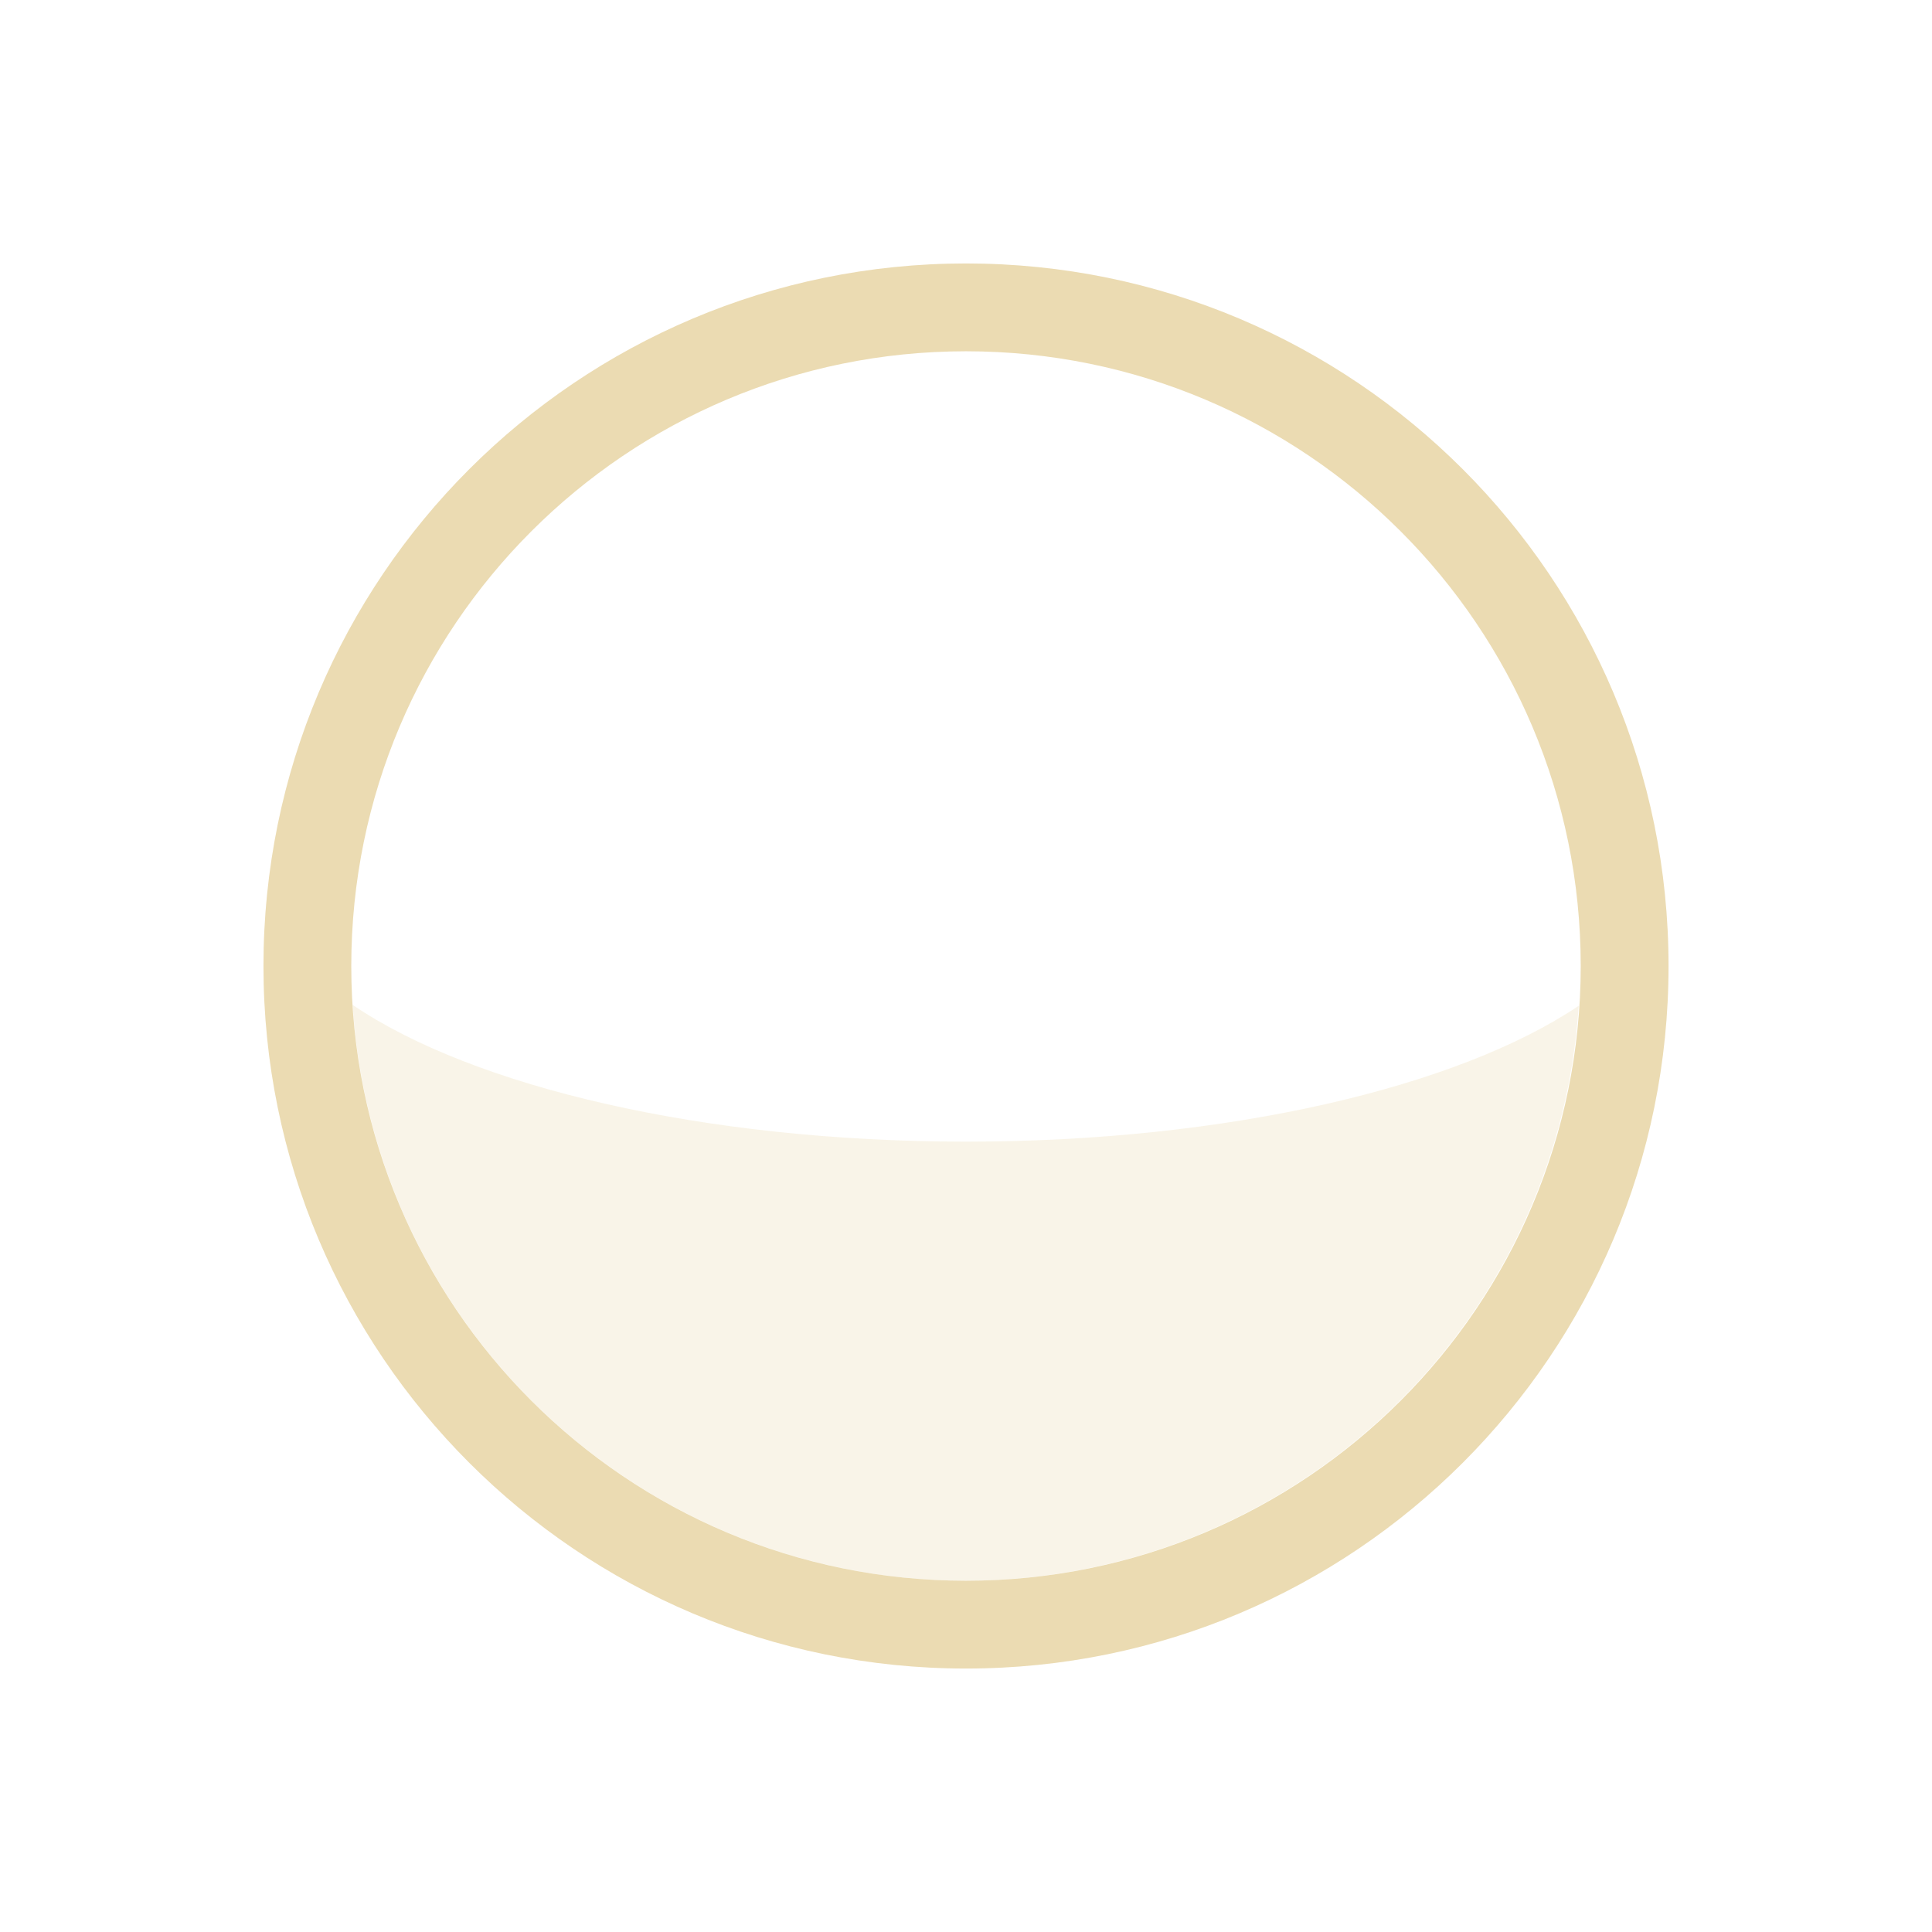
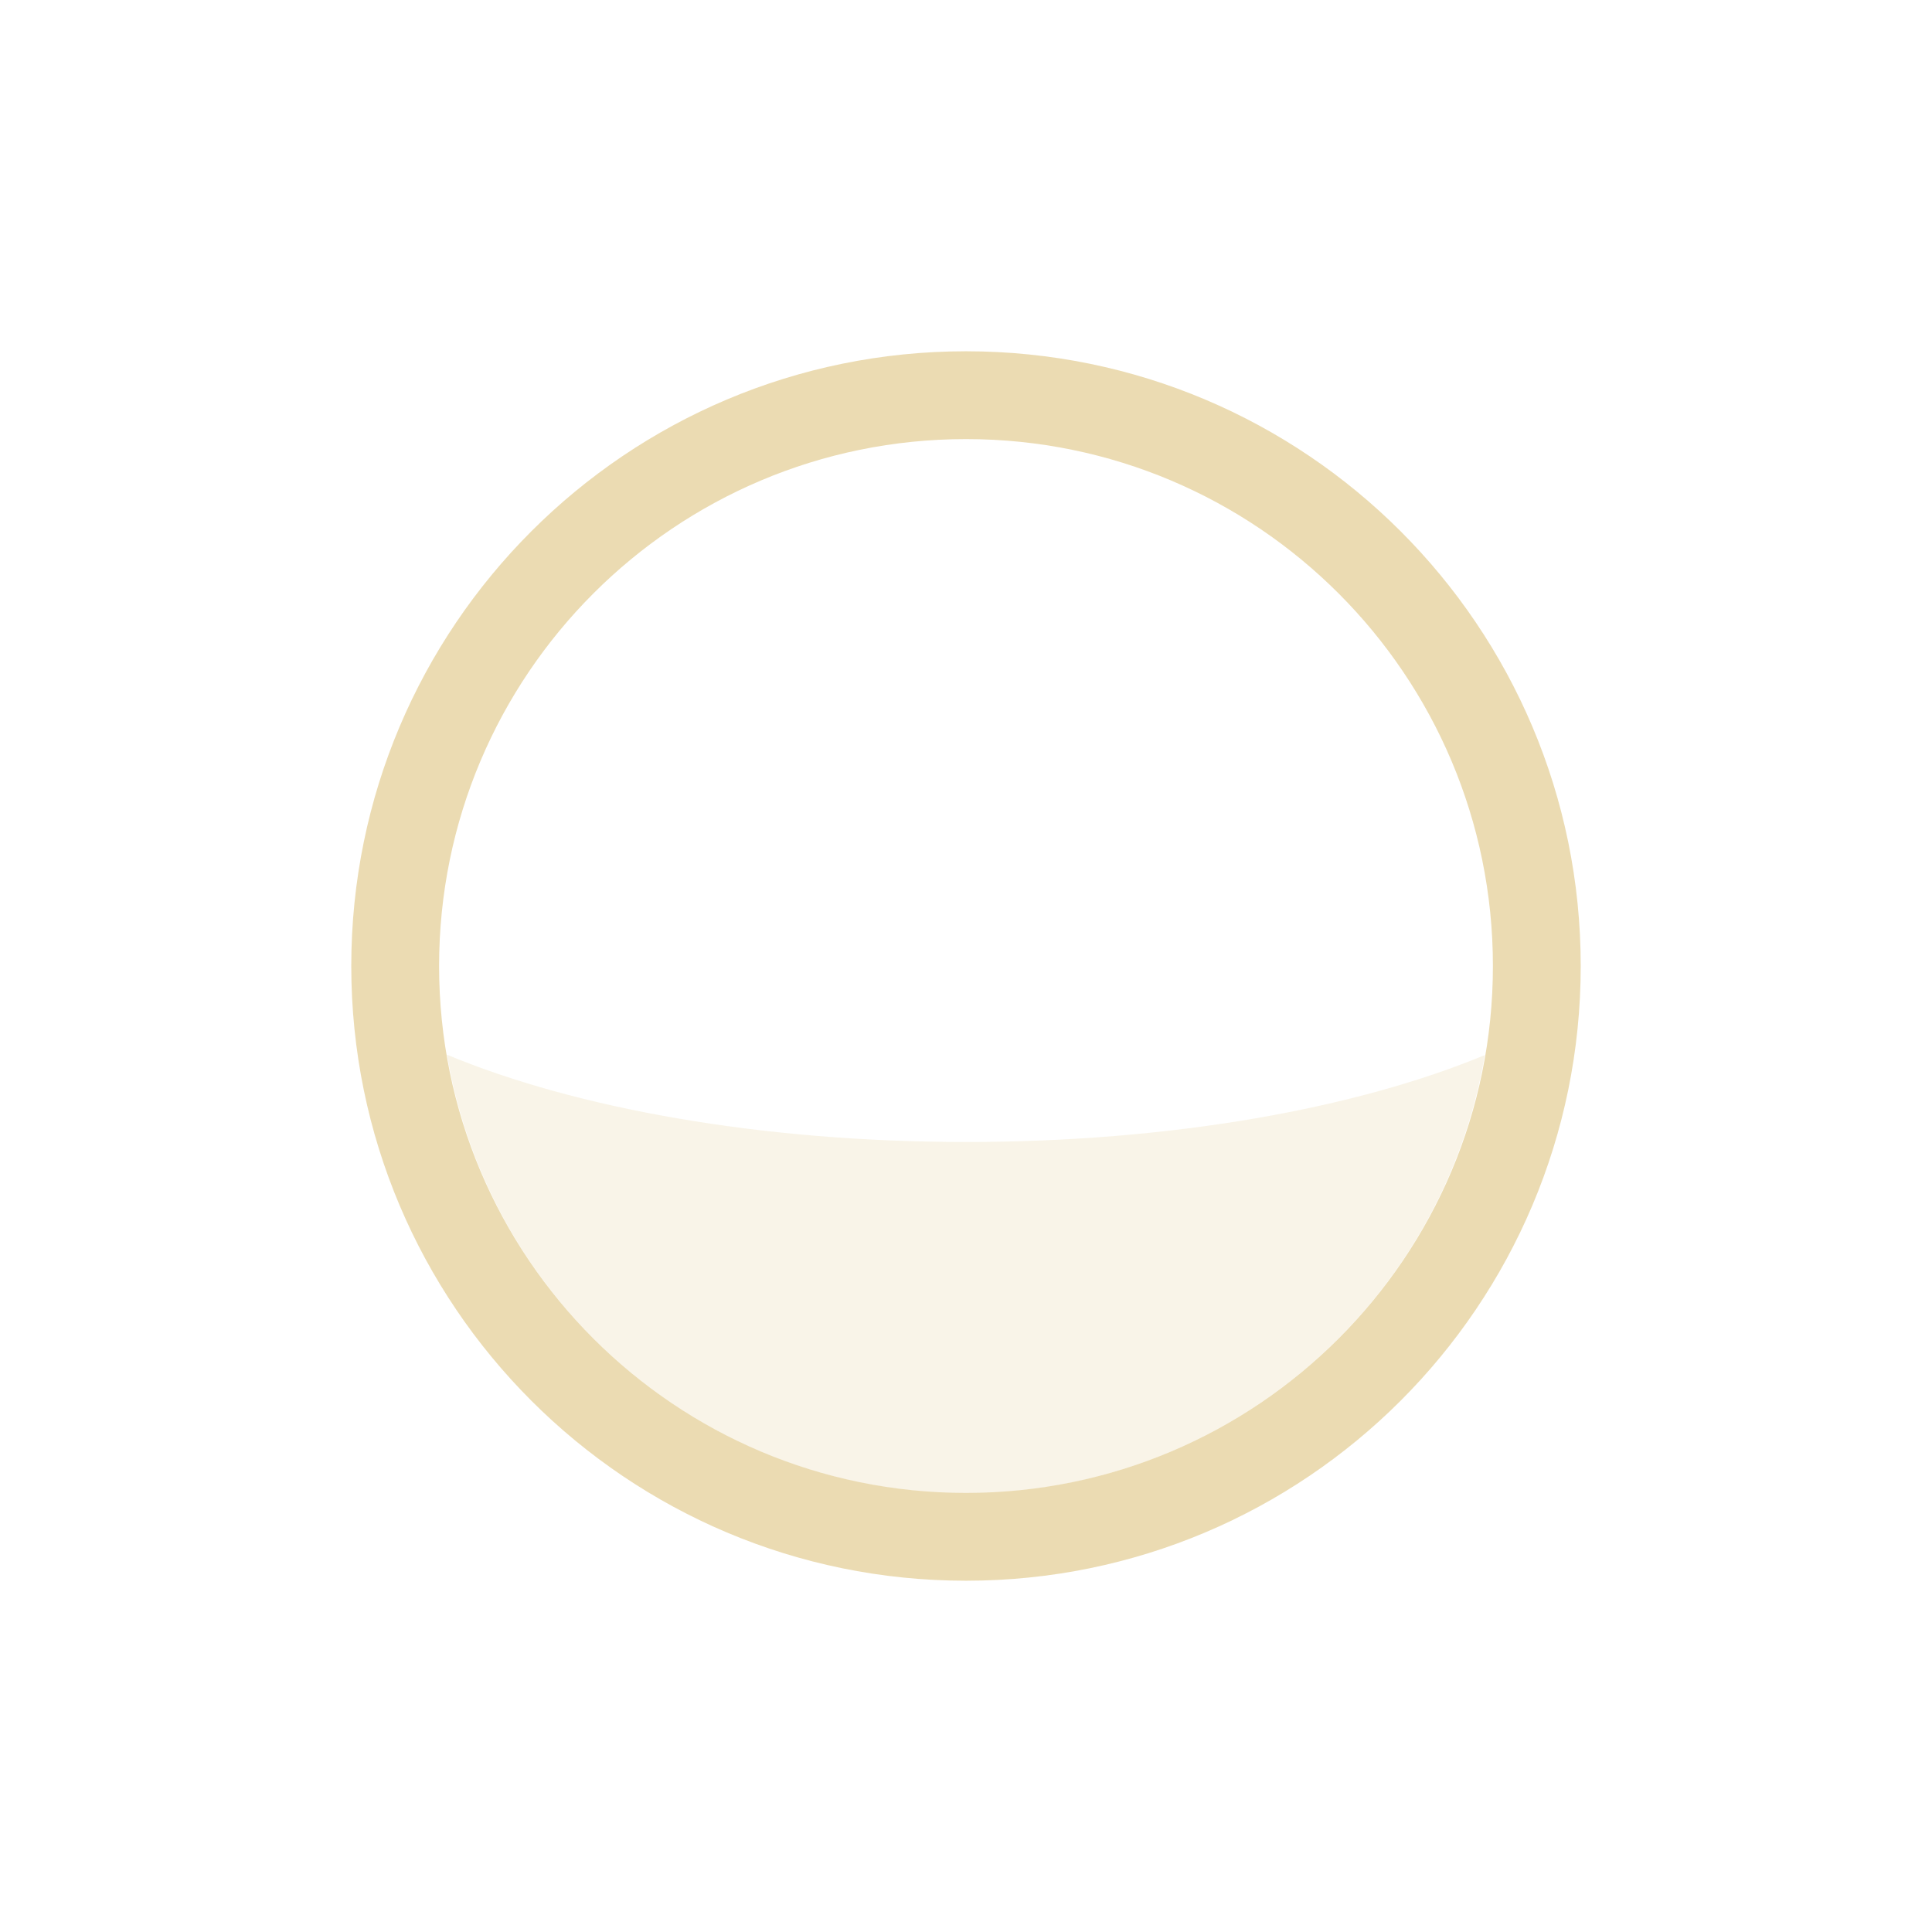
- <svg xmlns="http://www.w3.org/2000/svg" width="22" height="22" viewBox="0 0 22 22">
+ <svg xmlns="http://www.w3.org/2000/svg" width="22" height="22" version="1.1" viewBox="0 0 22 22">
  <defs>
-     <style id="current-color-scheme" type="text/css">
-    .ColorScheme-Text { color:#ebdbb2; } .ColorScheme-Highlight { color:#458588; }
-   </style>
+     <style type="text/css">.ColorScheme-Text { color:#ebdbb2; } .ColorScheme-Highlight { color:#458588; }</style>
  </defs>
-   <path style="fill:currentColor" class="ColorScheme-Text" d="M 8 0 A 8 8 0 0 0 0 8 A 8 8 0 0 0 8 16 A 8 8 0 0 0 16 8 A 8 8 0 0 0 8 0 z M 8 1 A 7 7 0 0 1 15 8 A 7 7 0 0 1 8 15 A 7 7 0 0 1 1 8 A 7 7 0 0 1 8 1 z" transform="translate(3 3)" />
-   <path style="fill:currentColor;opacity:0.3" class="ColorScheme-Text" d="M 0.035 7.264 C 0.033 7.287 0.033 7.311 0.031 7.334 A 8 8 0 0 1 0.039 7.275 C 0.038 7.271 0.036 7.268 0.035 7.264 z M 1.016 8.443 A 7 7 0 0 0 8 15 A 7 7 0 0 0 14.977 8.453 C 13.603 9.378 10.987 10 8 10 C 5.003 9.999 2.384 9.373 1.016 8.443 z M 15.965 8.688 A 8 8 0 0 1 15.91 9.141 C 15.932 8.99 15.952 8.84 15.965 8.688 z M 0.041 8.818 A 8 8 0 0 0 0.227 9.852 C 0.146 9.514 0.077 9.172 0.041 8.818 z M 0.227 9.852 C 0.249 9.945 0.271 10.038 0.297 10.131 A 8 8 0 0 1 0.227 9.852 z M 0.297 10.131 A 8 8 0 0 0 0.629 11.113 C 0.495 10.797 0.39 10.466 0.297 10.131 z M 15.861 9.451 A 8 8 0 0 1 15.756 9.934 C 15.795 9.774 15.831 9.614 15.861 9.451 z M 15.678 10.234 A 8 8 0 0 1 15.525 10.693 C 15.58 10.542 15.633 10.39 15.678 10.234 z M 15.418 10.984 A 8 8 0 0 1 15.209 11.451 C 15.283 11.298 15.354 11.143 15.418 10.984 z M 0.631 11.115 C 0.735 11.361 0.85 11.6 0.977 11.832 A 8 8 0 0 1 0.631 11.115 z M 15.094 11.689 A 8 8 0 0 1 14.854 12.111 C 14.937 11.973 15.019 11.833 15.094 11.689 z M 1.08 12 C 1.175 12.164 1.271 12.33 1.377 12.486 A 8 8 0 0 1 1.08 12 z M 14.678 12.398 A 8 8 0 0 1 14.445 12.725 C 14.524 12.617 14.604 12.51 14.678 12.398 z M 1.615 12.805 A 8 8 0 0 0 1.854 13.115 C 1.77 13.015 1.696 12.909 1.617 12.805 L 1.615 12.805 z M 14.217 13.031 A 8 8 0 0 1 13.947 13.336 C 14.038 13.235 14.131 13.137 14.217 13.031 z M 2.121 13.412 C 2.207 13.505 2.291 13.601 2.381 13.689 A 8 8 0 0 1 2.121 13.412 z M 13.689 13.619 A 8 8 0 0 1 13.412 13.879 C 13.505 13.793 13.601 13.709 13.689 13.619 z M 2.664 13.947 C 2.765 14.038 2.863 14.131 2.969 14.217 A 8 8 0 0 1 2.664 13.947 z M 13.115 14.148 A 8 8 0 0 1 12.805 14.385 C 12.909 14.306 13.015 14.232 13.115 14.148 z M 3.275 14.445 C 3.383 14.524 3.49 14.604 3.602 14.678 A 8 8 0 0 1 3.275 14.445 z M 12.486 14.623 A 8 8 0 0 1 12 14.92 C 12.164 14.825 12.33 14.729 12.486 14.623 z M 3.889 14.854 C 4.027 14.937 4.167 15.019 4.311 15.094 A 8 8 0 0 1 3.889 14.854 z M 4.549 15.209 C 4.702 15.283 4.857 15.354 5.016 15.418 A 8 8 0 0 1 4.549 15.209 z M 11.113 15.371 C 10.799 15.504 10.47 15.609 10.137 15.701 A 8 8 0 0 0 11.113 15.371 z M 10.137 15.701 A 8 8 0 0 1 9.852 15.775 C 9.948 15.753 10.042 15.727 10.137 15.701 z M 9.852 15.775 C 9.514 15.856 9.171 15.923 8.818 15.959 A 8 8 0 0 0 9.852 15.775 z M 5.307 15.525 C 5.458 15.58 5.61 15.633 5.766 15.678 A 8 8 0 0 1 5.307 15.525 z M 6.066 15.756 L 6.066 15.758 A 8 8 0 0 0 6.549 15.861 C 6.386 15.831 6.226 15.795 6.066 15.756 z M 6.859 15.91 C 7.01 15.932 7.16 15.952 7.312 15.965 A 8 8 0 0 1 6.859 15.91 z" transform="translate(3 3)" />
+   <path class="ColorScheme-Text" d="m5.09 12.01c0.49 2.882 2.986 4.992 5.91 4.994 2.922-3e-3 5.416-2.11 5.908-4.99-1.466 0.609-3.571 0.99-5.908 0.99-2.34-7.81e-4 -4.446-0.384-5.91-0.994z" fill="currentColor" opacity=".3" />
+   <path d="m11 4a7 7 0 0 0-7 7 7 7 0 0 0 7 7 7 7 0 0 0 7-7 7 7 0 0 0-7-7zm0 1a6 6 0 0 1 6 6 6 6 0 0 1-6 6 6 6 0 0 1-6-6 6 6 0 0 1 6-6z" fill="#ebdbb2" fill-rule="evenodd" stroke-linecap="round" stroke-width=".874" style="paint-order:markers fill stroke" />
</svg>
